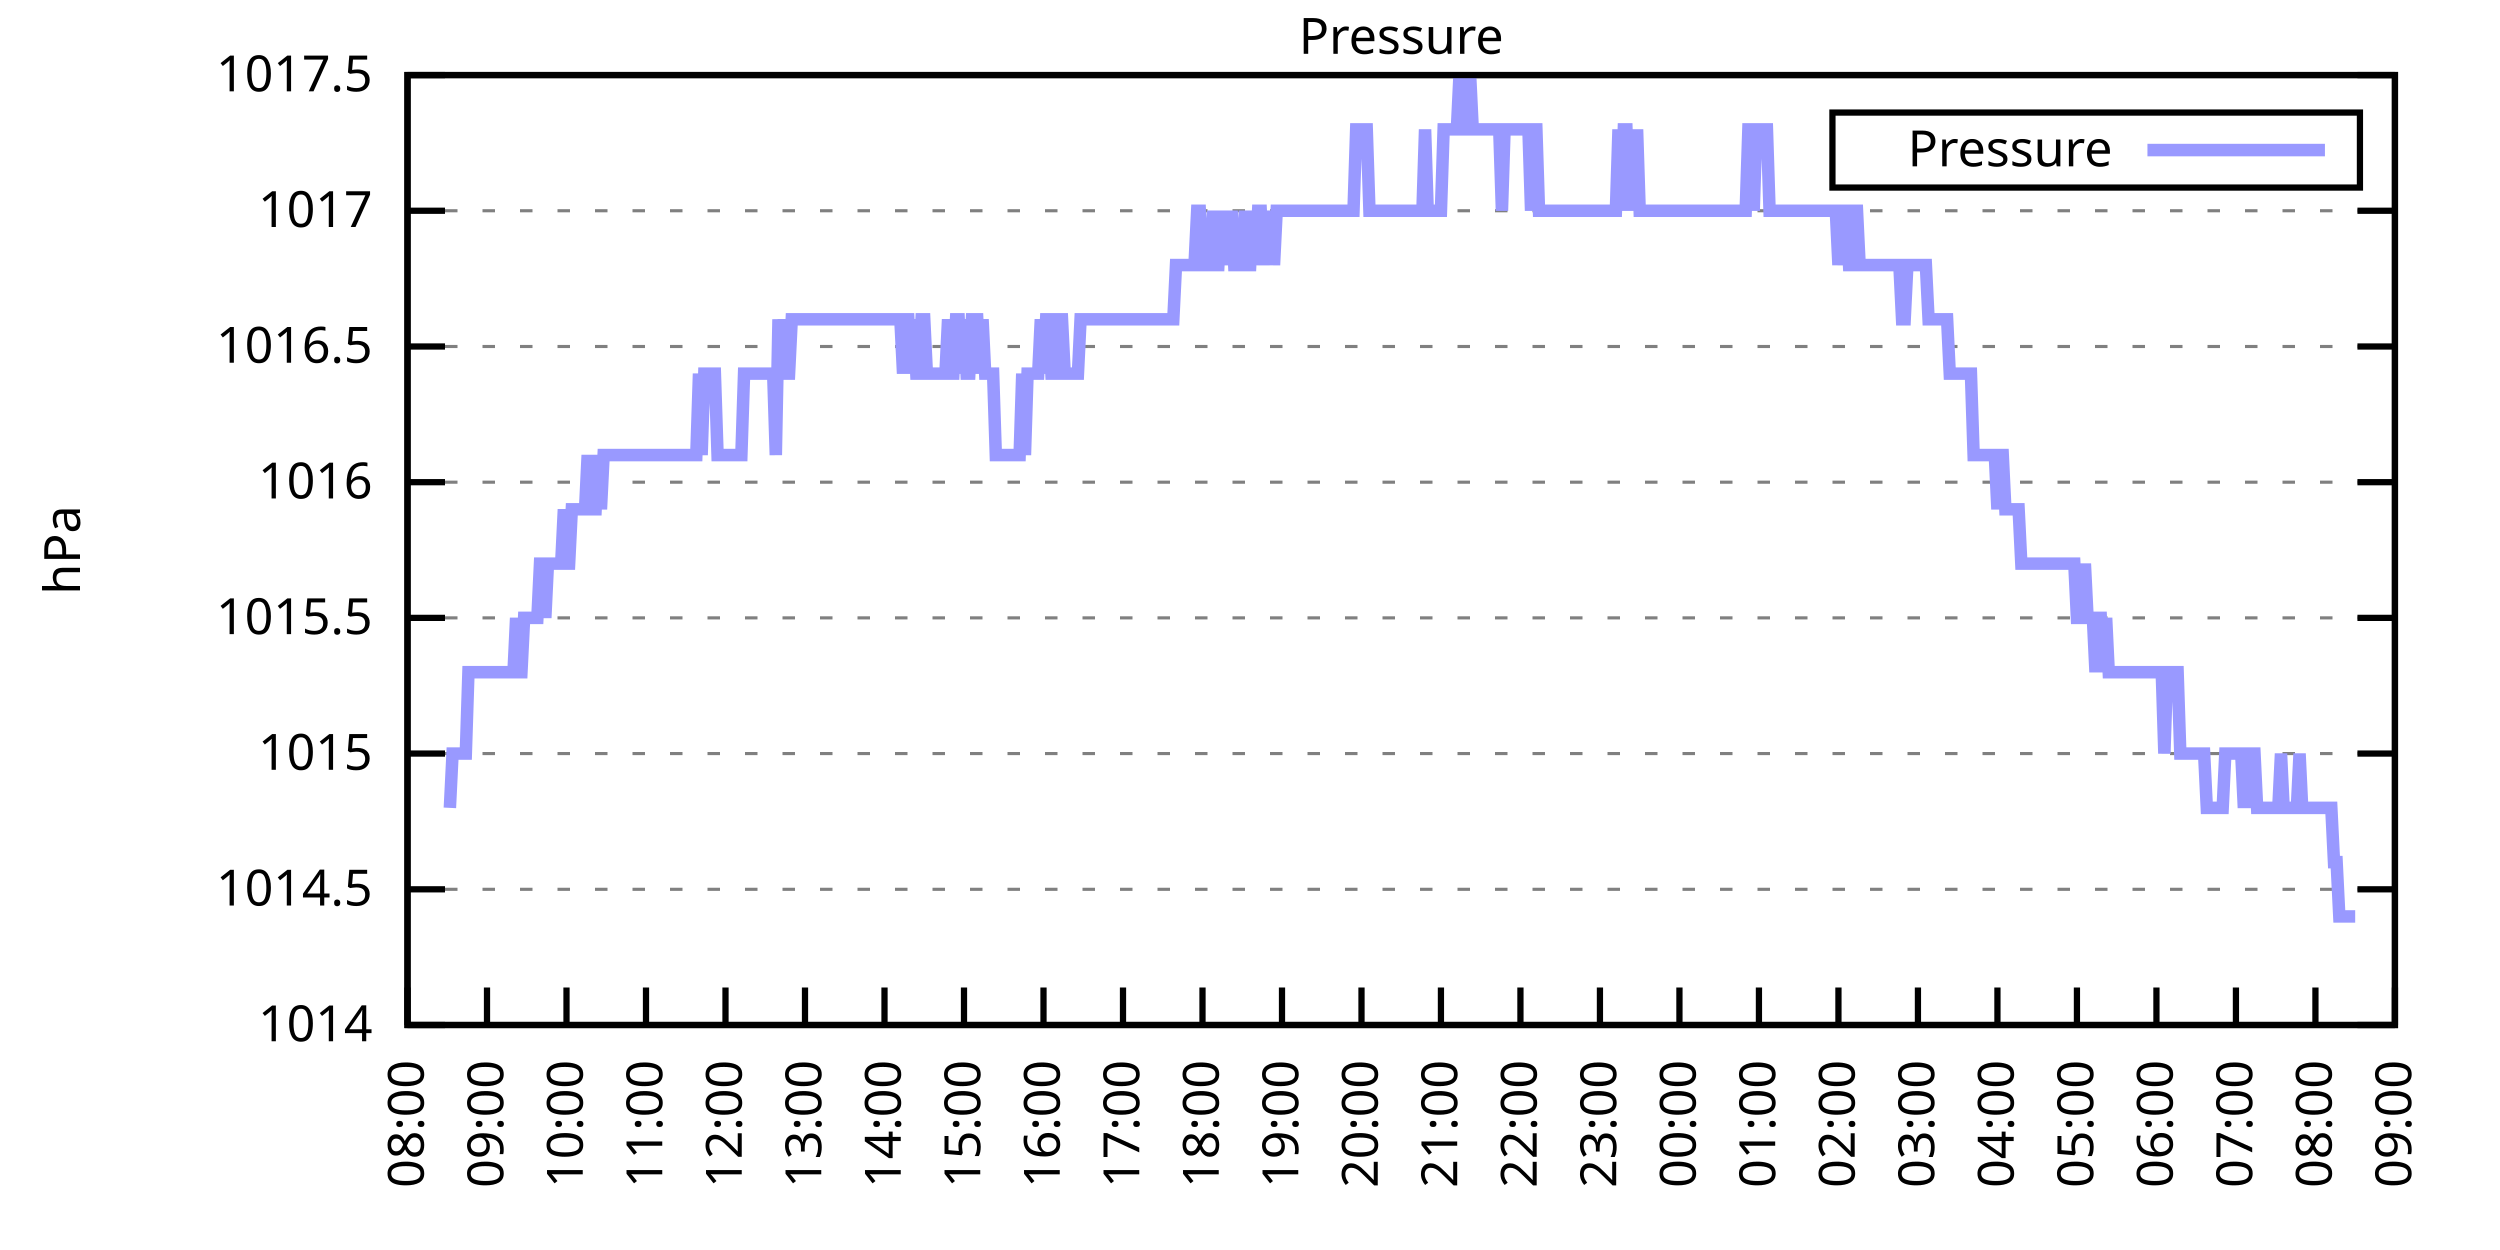
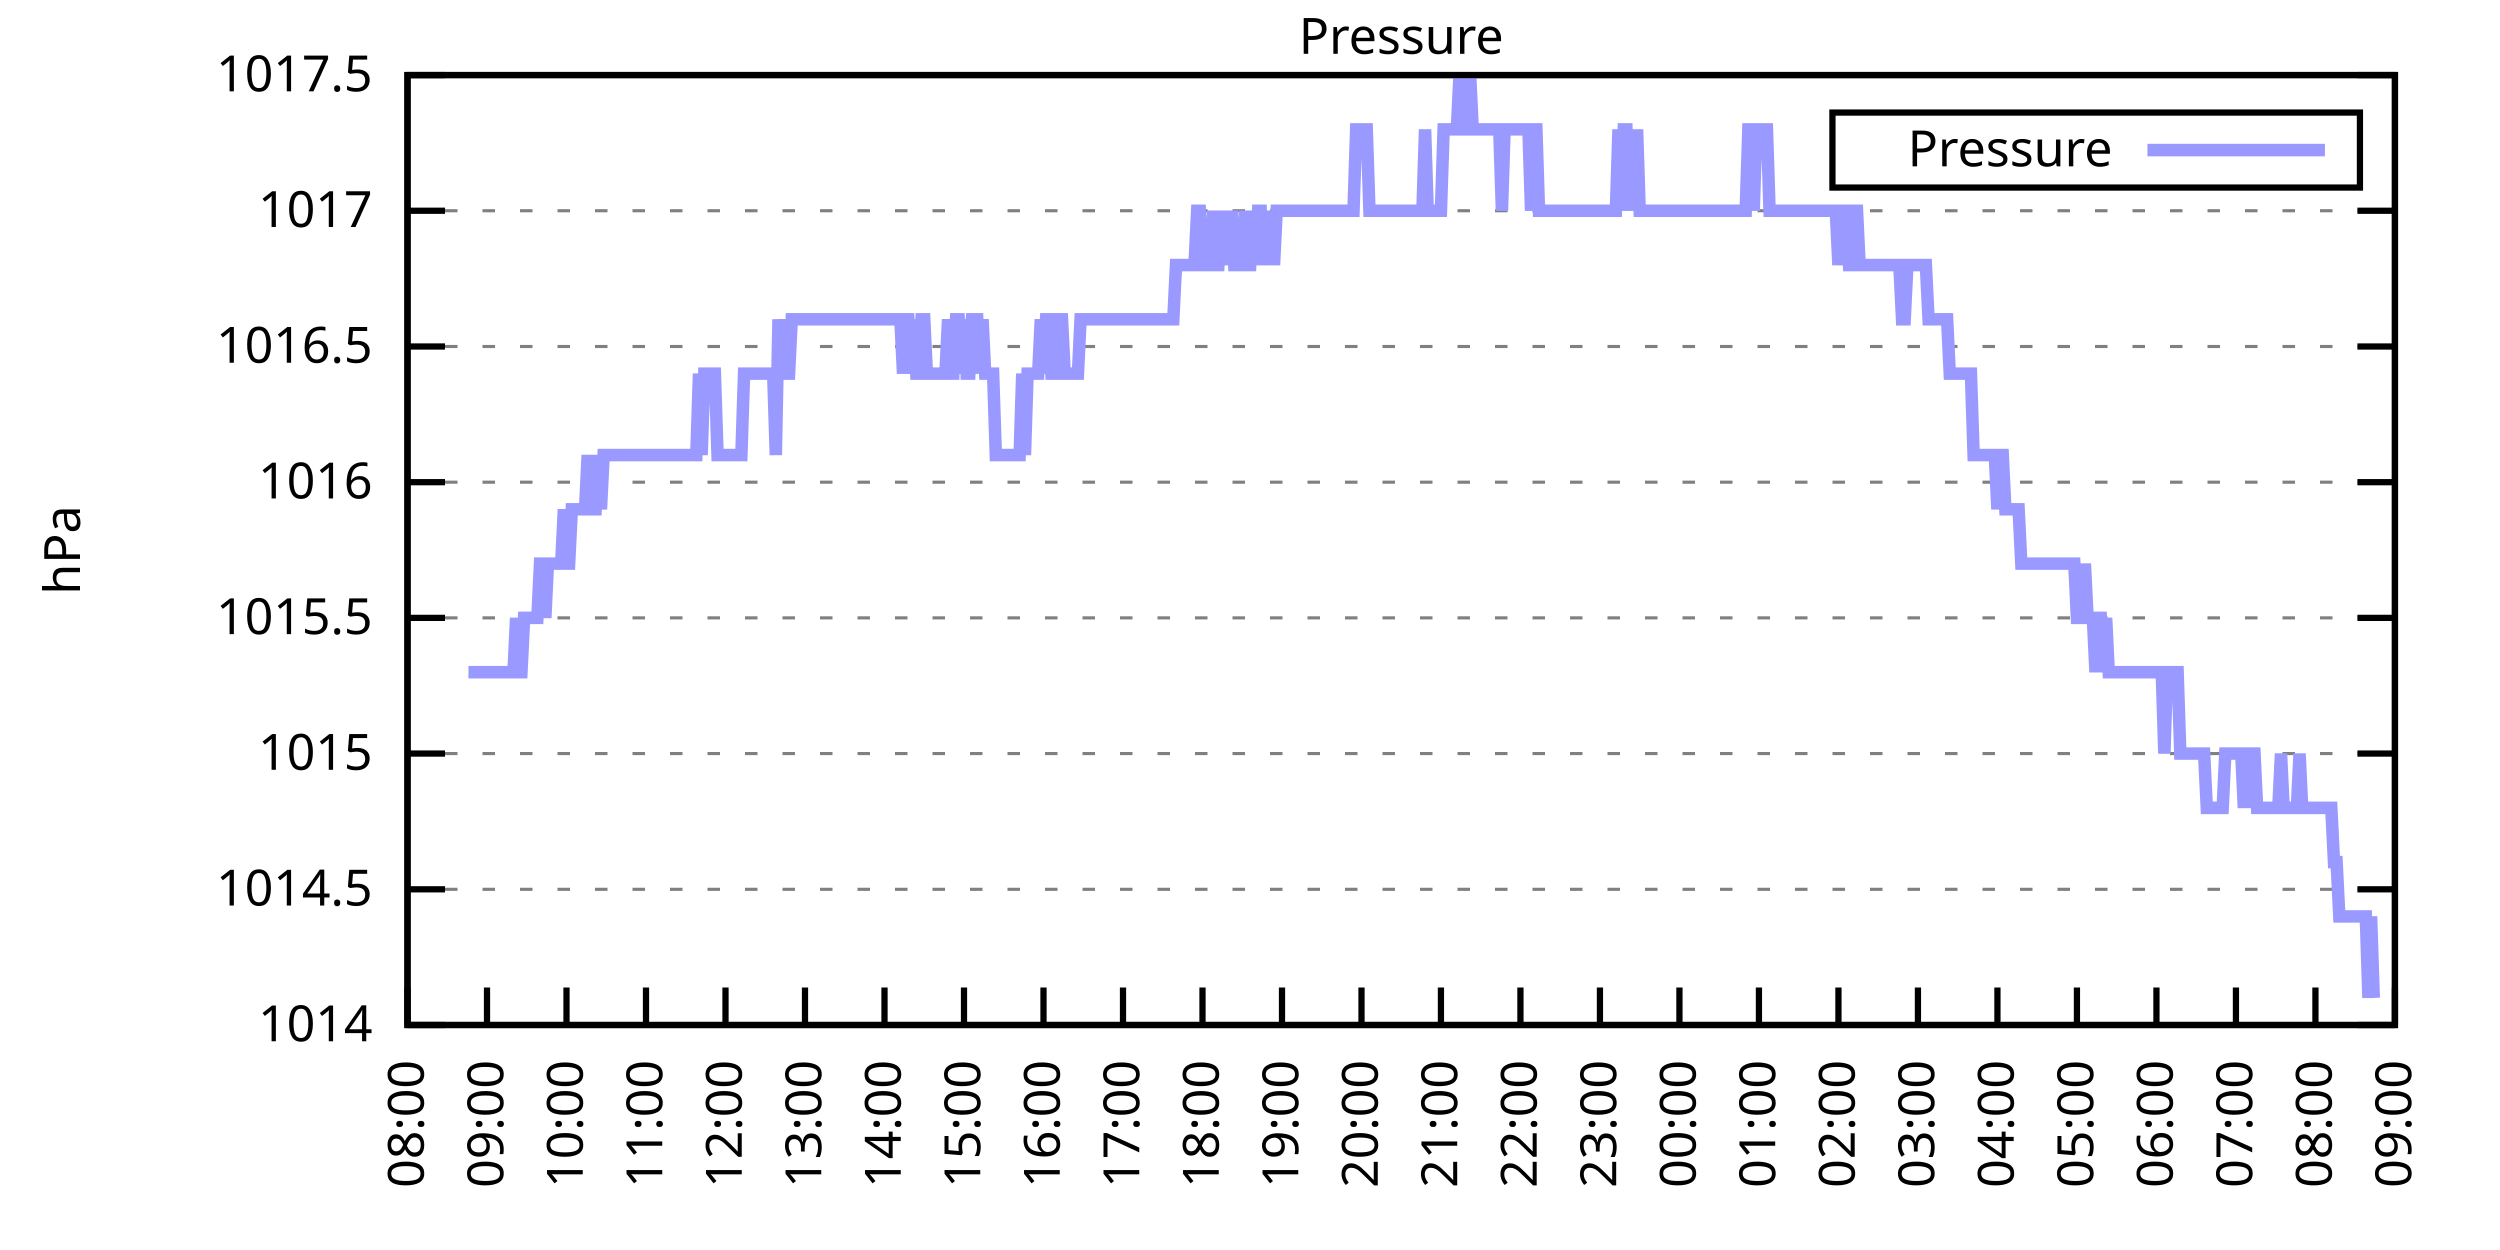
<svg xmlns="http://www.w3.org/2000/svg" xmlns:xlink="http://www.w3.org/1999/xlink" width="400" height="200" viewBox="0 0 400 200">
  <g id="gnuplot_canvas">
    <rect x="0" y="0" width="400" height="200" fill="none" />
    <defs>
      <circle id="gpDot" r="0.5" stroke-width="0.5" stroke="currentColor" />
      <path id="gpPt0" stroke-width="0.333" stroke="currentColor" d="M-1,0 h2 M0,-1 v2" />
      <path id="gpPt1" stroke-width="0.333" stroke="currentColor" d="M-1,-1 L1,1 M1,-1 L-1,1" />
      <path id="gpPt2" stroke-width="0.333" stroke="currentColor" d="M-1,0 L1,0 M0,-1 L0,1 M-1,-1 L1,1 M-1,1 L1,-1" />
      <rect id="gpPt3" stroke-width="0.333" stroke="currentColor" x="-1" y="-1" width="2" height="2" />
      <rect id="gpPt4" stroke-width="0.333" stroke="currentColor" fill="currentColor" x="-1" y="-1" width="2" height="2" />
      <circle id="gpPt5" stroke-width="0.333" stroke="currentColor" cx="0" cy="0" r="1" />
      <use xlink:href="#gpPt5" id="gpPt6" fill="currentColor" stroke="none" />
      <path id="gpPt7" stroke-width="0.333" stroke="currentColor" d="M0,-1.33 L-1.33,0.67 L1.33,0.67 z" />
      <use xlink:href="#gpPt7" id="gpPt8" fill="currentColor" stroke="none" />
      <use xlink:href="#gpPt7" id="gpPt9" stroke="currentColor" transform="rotate(180)" />
      <use xlink:href="#gpPt9" id="gpPt10" fill="currentColor" stroke="none" />
      <use xlink:href="#gpPt3" id="gpPt11" stroke="currentColor" transform="rotate(45)" />
      <use xlink:href="#gpPt11" id="gpPt12" fill="currentColor" stroke="none" />
      <path id="gpPt13" stroke-width="0.333" stroke="currentColor" d="M0,1.330 L1.265,0.411 L0.782,-1.067 L-0.782,-1.076 L-1.265,0.411 z" />
      <use xlink:href="#gpPt13" id="gpPt14" fill="currentColor" stroke="none" />
      <filter id="textbox" filterUnits="objectBoundingBox" x="0" y="0" height="1" width="1">
        <feFlood flood-color="white" flood-opacity="1" result="bgnd" />
        <feComposite in="SourceGraphic" in2="bgnd" operator="atop" />
      </filter>
      <filter id="greybox" filterUnits="objectBoundingBox" x="0" y="0" height="1" width="1">
        <feFlood flood-color="lightgrey" flood-opacity="1" result="grey" />
        <feComposite in="SourceGraphic" in2="grey" operator="atop" />
      </filter>
    </defs>
    <g fill="none" color="white" stroke="currentColor" stroke-width="1.00" stroke-linecap="butt" stroke-linejoin="miter">
</g>
    <g fill="none" color="black" stroke="currentColor" stroke-width="1.00" stroke-linecap="butt" stroke-linejoin="miter">
      <g stroke="none" shape-rendering="crispEdges">
        <polygon fill="rgb(255, 255, 255)" points="65.20,164.00 383.18,164.00 383.18,12.02 65.20,12.02 " />
      </g>
    </g>
    <g fill="none" color="black" stroke="currentColor" stroke-width="1.00" stroke-linecap="butt" stroke-linejoin="miter">
</g>
    <g fill="none" color="black" stroke="black" stroke-width="0.50" stroke-linecap="butt" stroke-linejoin="miter">
</g>
    <g fill="none" color="gray" stroke="currentColor" stroke-width="0.50" stroke-linecap="butt" stroke-linejoin="miter">
      <path stroke="gray" stroke-dasharray="2,4" class="gridline" d="M65.20,164.00 L383.19,164.00  " />
    </g>
    <g fill="none" color="gray" stroke="gray" stroke-width="1.00" stroke-linecap="butt" stroke-linejoin="miter">
</g>
    <g fill="none" color="black" stroke="currentColor" stroke-width="1.00" stroke-linecap="butt" stroke-linejoin="miter">
      <path stroke="black" d="M65.20,164.00 L71.20,164.00 M383.19,164.00 L377.19,164.00  " />
      <g transform="translate(59.60,166.60)" stroke="none" fill="black" font-family="Sans" font-size="8.00" text-anchor="end">
        <text>
          <tspan font-family="Sans"> 1014</tspan>
        </text>
      </g>
    </g>
    <g fill="none" color="black" stroke="currentColor" stroke-width="1.00" stroke-linecap="butt" stroke-linejoin="miter">
</g>
    <g fill="none" color="black" stroke="black" stroke-width="0.50" stroke-linecap="butt" stroke-linejoin="miter">
</g>
    <g fill="none" color="gray" stroke="currentColor" stroke-width="0.50" stroke-linecap="butt" stroke-linejoin="miter">
      <path stroke="gray" stroke-dasharray="2,4" class="gridline" d="M65.20,142.29 L383.19,142.29  " />
    </g>
    <g fill="none" color="gray" stroke="gray" stroke-width="1.00" stroke-linecap="butt" stroke-linejoin="miter">
</g>
    <g fill="none" color="black" stroke="currentColor" stroke-width="1.00" stroke-linecap="butt" stroke-linejoin="miter">
      <path stroke="black" d="M65.20,142.29 L71.20,142.29 M383.19,142.29 L377.19,142.29  " />
      <g transform="translate(59.60,144.89)" stroke="none" fill="black" font-family="Sans" font-size="8.00" text-anchor="end">
        <text>
          <tspan font-family="Sans"> 1014.5</tspan>
        </text>
      </g>
    </g>
    <g fill="none" color="black" stroke="currentColor" stroke-width="1.00" stroke-linecap="butt" stroke-linejoin="miter">
</g>
    <g fill="none" color="black" stroke="black" stroke-width="0.50" stroke-linecap="butt" stroke-linejoin="miter">
</g>
    <g fill="none" color="gray" stroke="currentColor" stroke-width="0.50" stroke-linecap="butt" stroke-linejoin="miter">
      <path stroke="gray" stroke-dasharray="2,4" class="gridline" d="M65.20,120.57 L383.19,120.57  " />
    </g>
    <g fill="none" color="gray" stroke="gray" stroke-width="1.00" stroke-linecap="butt" stroke-linejoin="miter">
</g>
    <g fill="none" color="black" stroke="currentColor" stroke-width="1.00" stroke-linecap="butt" stroke-linejoin="miter">
      <path stroke="black" d="M65.20,120.57 L71.20,120.57 M383.19,120.57 L377.19,120.57  " />
      <g transform="translate(59.60,123.17)" stroke="none" fill="black" font-family="Sans" font-size="8.00" text-anchor="end">
        <text>
          <tspan font-family="Sans"> 1015</tspan>
        </text>
      </g>
    </g>
    <g fill="none" color="black" stroke="currentColor" stroke-width="1.00" stroke-linecap="butt" stroke-linejoin="miter">
</g>
    <g fill="none" color="black" stroke="black" stroke-width="0.50" stroke-linecap="butt" stroke-linejoin="miter">
</g>
    <g fill="none" color="gray" stroke="currentColor" stroke-width="0.50" stroke-linecap="butt" stroke-linejoin="miter">
      <path stroke="gray" stroke-dasharray="2,4" class="gridline" d="M65.20,98.86 L383.19,98.86  " />
    </g>
    <g fill="none" color="gray" stroke="gray" stroke-width="1.00" stroke-linecap="butt" stroke-linejoin="miter">
</g>
    <g fill="none" color="black" stroke="currentColor" stroke-width="1.00" stroke-linecap="butt" stroke-linejoin="miter">
      <path stroke="black" d="M65.20,98.86 L71.20,98.86 M383.19,98.86 L377.19,98.86  " />
      <g transform="translate(59.60,101.46)" stroke="none" fill="black" font-family="Sans" font-size="8.00" text-anchor="end">
        <text>
          <tspan font-family="Sans"> 1015.5</tspan>
        </text>
      </g>
    </g>
    <g fill="none" color="black" stroke="currentColor" stroke-width="1.00" stroke-linecap="butt" stroke-linejoin="miter">
</g>
    <g fill="none" color="black" stroke="black" stroke-width="0.50" stroke-linecap="butt" stroke-linejoin="miter">
</g>
    <g fill="none" color="gray" stroke="currentColor" stroke-width="0.50" stroke-linecap="butt" stroke-linejoin="miter">
      <path stroke="gray" stroke-dasharray="2,4" class="gridline" d="M65.20,77.15 L383.19,77.15  " />
    </g>
    <g fill="none" color="gray" stroke="gray" stroke-width="1.00" stroke-linecap="butt" stroke-linejoin="miter">
</g>
    <g fill="none" color="black" stroke="currentColor" stroke-width="1.00" stroke-linecap="butt" stroke-linejoin="miter">
      <path stroke="black" d="M65.20,77.15 L71.20,77.15 M383.19,77.15 L377.19,77.15  " />
      <g transform="translate(59.60,79.75)" stroke="none" fill="black" font-family="Sans" font-size="8.00" text-anchor="end">
        <text>
          <tspan font-family="Sans"> 1016</tspan>
        </text>
      </g>
    </g>
    <g fill="none" color="black" stroke="currentColor" stroke-width="1.00" stroke-linecap="butt" stroke-linejoin="miter">
</g>
    <g fill="none" color="black" stroke="black" stroke-width="0.50" stroke-linecap="butt" stroke-linejoin="miter">
</g>
    <g fill="none" color="gray" stroke="currentColor" stroke-width="0.50" stroke-linecap="butt" stroke-linejoin="miter">
      <path stroke="gray" stroke-dasharray="2,4" class="gridline" d="M65.20,55.44 L383.19,55.44  " />
    </g>
    <g fill="none" color="gray" stroke="gray" stroke-width="1.00" stroke-linecap="butt" stroke-linejoin="miter">
</g>
    <g fill="none" color="black" stroke="currentColor" stroke-width="1.00" stroke-linecap="butt" stroke-linejoin="miter">
      <path stroke="black" d="M65.20,55.44 L71.20,55.44 M383.19,55.44 L377.19,55.44  " />
      <g transform="translate(59.60,58.04)" stroke="none" fill="black" font-family="Sans" font-size="8.00" text-anchor="end">
        <text>
          <tspan font-family="Sans"> 1016.5</tspan>
        </text>
      </g>
    </g>
    <g fill="none" color="black" stroke="currentColor" stroke-width="1.00" stroke-linecap="butt" stroke-linejoin="miter">
</g>
    <g fill="none" color="black" stroke="black" stroke-width="0.50" stroke-linecap="butt" stroke-linejoin="miter">
</g>
    <g fill="none" color="gray" stroke="currentColor" stroke-width="0.50" stroke-linecap="butt" stroke-linejoin="miter">
      <path stroke="gray" stroke-dasharray="2,4" class="gridline" d="M65.20,33.72 L383.19,33.72  " />
    </g>
    <g fill="none" color="gray" stroke="gray" stroke-width="1.00" stroke-linecap="butt" stroke-linejoin="miter">
</g>
    <g fill="none" color="black" stroke="currentColor" stroke-width="1.00" stroke-linecap="butt" stroke-linejoin="miter">
      <path stroke="black" d="M65.20,33.72 L71.20,33.72 M383.19,33.72 L377.19,33.72  " />
      <g transform="translate(59.60,36.32)" stroke="none" fill="black" font-family="Sans" font-size="8.00" text-anchor="end">
        <text>
          <tspan font-family="Sans"> 1017</tspan>
        </text>
      </g>
    </g>
    <g fill="none" color="black" stroke="currentColor" stroke-width="1.00" stroke-linecap="butt" stroke-linejoin="miter">
</g>
    <g fill="none" color="black" stroke="black" stroke-width="0.50" stroke-linecap="butt" stroke-linejoin="miter">
</g>
    <g fill="none" color="gray" stroke="currentColor" stroke-width="0.50" stroke-linecap="butt" stroke-linejoin="miter">
      <path stroke="gray" stroke-dasharray="2,4" class="gridline" d="M65.20,12.01 L383.19,12.01  " />
    </g>
    <g fill="none" color="gray" stroke="gray" stroke-width="1.00" stroke-linecap="butt" stroke-linejoin="miter">
</g>
    <g fill="none" color="black" stroke="currentColor" stroke-width="1.00" stroke-linecap="butt" stroke-linejoin="miter">
      <path stroke="black" d="M65.20,12.01 L71.20,12.01 M383.19,12.01 L377.19,12.01  " />
      <g transform="translate(59.60,14.61)" stroke="none" fill="black" font-family="Sans" font-size="8.00" text-anchor="end">
        <text>
          <tspan font-family="Sans"> 1017.5</tspan>
        </text>
      </g>
    </g>
    <g fill="none" color="black" stroke="currentColor" stroke-width="1.00" stroke-linecap="butt" stroke-linejoin="miter">
      <path stroke="black" d="M65.20,164.00 L65.20,158.00  " />
      <g transform="translate(67.80,169.60) rotate(270.00)" stroke="none" fill="black" font-family="Sans" font-size="8.00" text-anchor="end">
        <text>
          <tspan font-family="Sans">08:00</tspan>
        </text>
      </g>
    </g>
    <g fill="none" color="black" stroke="currentColor" stroke-width="1.00" stroke-linecap="butt" stroke-linejoin="miter">
      <path stroke="black" d="M77.92,164.00 L77.92,158.00  " />
      <g transform="translate(80.52,169.60) rotate(270.00)" stroke="none" fill="black" font-family="Sans" font-size="8.00" text-anchor="end">
        <text>
          <tspan font-family="Sans">09:00</tspan>
        </text>
      </g>
    </g>
    <g fill="none" color="black" stroke="currentColor" stroke-width="1.00" stroke-linecap="butt" stroke-linejoin="miter">
      <path stroke="black" d="M90.64,164.00 L90.64,158.00  " />
      <g transform="translate(93.24,169.60) rotate(270.00)" stroke="none" fill="black" font-family="Sans" font-size="8.00" text-anchor="end">
        <text>
          <tspan font-family="Sans">10:00</tspan>
        </text>
      </g>
    </g>
    <g fill="none" color="black" stroke="currentColor" stroke-width="1.00" stroke-linecap="butt" stroke-linejoin="miter">
      <path stroke="black" d="M103.36,164.00 L103.36,158.00  " />
      <g transform="translate(105.96,169.60) rotate(270.00)" stroke="none" fill="black" font-family="Sans" font-size="8.00" text-anchor="end">
        <text>
          <tspan font-family="Sans">11:00</tspan>
        </text>
      </g>
    </g>
    <g fill="none" color="black" stroke="currentColor" stroke-width="1.00" stroke-linecap="butt" stroke-linejoin="miter">
      <path stroke="black" d="M116.08,164.00 L116.08,158.00  " />
      <g transform="translate(118.68,169.60) rotate(270.00)" stroke="none" fill="black" font-family="Sans" font-size="8.00" text-anchor="end">
        <text>
          <tspan font-family="Sans">12:00</tspan>
        </text>
      </g>
    </g>
    <g fill="none" color="black" stroke="currentColor" stroke-width="1.00" stroke-linecap="butt" stroke-linejoin="miter">
      <path stroke="black" d="M128.80,164.00 L128.80,158.00  " />
      <g transform="translate(131.40,169.60) rotate(270.00)" stroke="none" fill="black" font-family="Sans" font-size="8.00" text-anchor="end">
        <text>
          <tspan font-family="Sans">13:00</tspan>
        </text>
      </g>
    </g>
    <g fill="none" color="black" stroke="currentColor" stroke-width="1.00" stroke-linecap="butt" stroke-linejoin="miter">
      <path stroke="black" d="M141.52,164.00 L141.52,158.00  " />
      <g transform="translate(144.12,169.60) rotate(270.00)" stroke="none" fill="black" font-family="Sans" font-size="8.00" text-anchor="end">
        <text>
          <tspan font-family="Sans">14:00</tspan>
        </text>
      </g>
    </g>
    <g fill="none" color="black" stroke="currentColor" stroke-width="1.00" stroke-linecap="butt" stroke-linejoin="miter">
      <path stroke="black" d="M154.24,164.00 L154.24,158.00  " />
      <g transform="translate(156.84,169.60) rotate(270.00)" stroke="none" fill="black" font-family="Sans" font-size="8.00" text-anchor="end">
        <text>
          <tspan font-family="Sans">15:00</tspan>
        </text>
      </g>
    </g>
    <g fill="none" color="black" stroke="currentColor" stroke-width="1.00" stroke-linecap="butt" stroke-linejoin="miter">
      <path stroke="black" d="M166.96,164.00 L166.96,158.00  " />
      <g transform="translate(169.56,169.60) rotate(270.00)" stroke="none" fill="black" font-family="Sans" font-size="8.00" text-anchor="end">
        <text>
          <tspan font-family="Sans">16:00</tspan>
        </text>
      </g>
    </g>
    <g fill="none" color="black" stroke="currentColor" stroke-width="1.00" stroke-linecap="butt" stroke-linejoin="miter">
      <path stroke="black" d="M179.68,164.00 L179.68,158.00  " />
      <g transform="translate(182.28,169.60) rotate(270.00)" stroke="none" fill="black" font-family="Sans" font-size="8.00" text-anchor="end">
        <text>
          <tspan font-family="Sans">17:00</tspan>
        </text>
      </g>
    </g>
    <g fill="none" color="black" stroke="currentColor" stroke-width="1.00" stroke-linecap="butt" stroke-linejoin="miter">
      <path stroke="black" d="M192.40,164.00 L192.40,158.00  " />
      <g transform="translate(195.00,169.60) rotate(270.00)" stroke="none" fill="black" font-family="Sans" font-size="8.00" text-anchor="end">
        <text>
          <tspan font-family="Sans">18:00</tspan>
        </text>
      </g>
    </g>
    <g fill="none" color="black" stroke="currentColor" stroke-width="1.00" stroke-linecap="butt" stroke-linejoin="miter">
      <path stroke="black" d="M205.12,164.00 L205.12,158.00  " />
      <g transform="translate(207.72,169.60) rotate(270.00)" stroke="none" fill="black" font-family="Sans" font-size="8.00" text-anchor="end">
        <text>
          <tspan font-family="Sans">19:00</tspan>
        </text>
      </g>
    </g>
    <g fill="none" color="black" stroke="currentColor" stroke-width="1.00" stroke-linecap="butt" stroke-linejoin="miter">
      <path stroke="black" d="M217.84,164.00 L217.84,158.00  " />
      <g transform="translate(220.44,169.60) rotate(270.00)" stroke="none" fill="black" font-family="Sans" font-size="8.00" text-anchor="end">
        <text>
          <tspan font-family="Sans">20:00</tspan>
        </text>
      </g>
    </g>
    <g fill="none" color="black" stroke="currentColor" stroke-width="1.00" stroke-linecap="butt" stroke-linejoin="miter">
      <path stroke="black" d="M230.55,164.00 L230.55,158.00  " />
      <g transform="translate(233.15,169.60) rotate(270.00)" stroke="none" fill="black" font-family="Sans" font-size="8.00" text-anchor="end">
        <text>
          <tspan font-family="Sans">21:00</tspan>
        </text>
      </g>
    </g>
    <g fill="none" color="black" stroke="currentColor" stroke-width="1.00" stroke-linecap="butt" stroke-linejoin="miter">
      <path stroke="black" d="M243.27,164.00 L243.27,158.00  " />
      <g transform="translate(245.87,169.60) rotate(270.00)" stroke="none" fill="black" font-family="Sans" font-size="8.00" text-anchor="end">
        <text>
          <tspan font-family="Sans">22:00</tspan>
        </text>
      </g>
    </g>
    <g fill="none" color="black" stroke="currentColor" stroke-width="1.00" stroke-linecap="butt" stroke-linejoin="miter">
      <path stroke="black" d="M255.99,164.00 L255.99,158.00  " />
      <g transform="translate(258.59,169.60) rotate(270.00)" stroke="none" fill="black" font-family="Sans" font-size="8.00" text-anchor="end">
        <text>
          <tspan font-family="Sans">23:00</tspan>
        </text>
      </g>
    </g>
    <g fill="none" color="black" stroke="currentColor" stroke-width="1.00" stroke-linecap="butt" stroke-linejoin="miter">
      <path stroke="black" d="M268.71,164.00 L268.71,158.00  " />
      <g transform="translate(271.31,169.60) rotate(270.00)" stroke="none" fill="black" font-family="Sans" font-size="8.00" text-anchor="end">
        <text>
          <tspan font-family="Sans">00:00</tspan>
        </text>
      </g>
    </g>
    <g fill="none" color="black" stroke="currentColor" stroke-width="1.00" stroke-linecap="butt" stroke-linejoin="miter">
      <path stroke="black" d="M281.43,164.00 L281.43,158.00  " />
      <g transform="translate(284.03,169.60) rotate(270.00)" stroke="none" fill="black" font-family="Sans" font-size="8.00" text-anchor="end">
        <text>
          <tspan font-family="Sans">01:00</tspan>
        </text>
      </g>
    </g>
    <g fill="none" color="black" stroke="currentColor" stroke-width="1.00" stroke-linecap="butt" stroke-linejoin="miter">
      <path stroke="black" d="M294.15,164.00 L294.15,158.00  " />
      <g transform="translate(296.75,169.60) rotate(270.00)" stroke="none" fill="black" font-family="Sans" font-size="8.00" text-anchor="end">
        <text>
          <tspan font-family="Sans">02:00</tspan>
        </text>
      </g>
    </g>
    <g fill="none" color="black" stroke="currentColor" stroke-width="1.00" stroke-linecap="butt" stroke-linejoin="miter">
      <path stroke="black" d="M306.87,164.00 L306.87,158.00  " />
      <g transform="translate(309.47,169.60) rotate(270.00)" stroke="none" fill="black" font-family="Sans" font-size="8.00" text-anchor="end">
        <text>
          <tspan font-family="Sans">03:00</tspan>
        </text>
      </g>
    </g>
    <g fill="none" color="black" stroke="currentColor" stroke-width="1.00" stroke-linecap="butt" stroke-linejoin="miter">
      <path stroke="black" d="M319.59,164.00 L319.59,158.00  " />
      <g transform="translate(322.19,169.60) rotate(270.00)" stroke="none" fill="black" font-family="Sans" font-size="8.00" text-anchor="end">
        <text>
          <tspan font-family="Sans">04:00</tspan>
        </text>
      </g>
    </g>
    <g fill="none" color="black" stroke="currentColor" stroke-width="1.00" stroke-linecap="butt" stroke-linejoin="miter">
      <path stroke="black" d="M332.31,164.00 L332.31,158.00  " />
      <g transform="translate(334.91,169.60) rotate(270.00)" stroke="none" fill="black" font-family="Sans" font-size="8.00" text-anchor="end">
        <text>
          <tspan font-family="Sans">05:00</tspan>
        </text>
      </g>
    </g>
    <g fill="none" color="black" stroke="currentColor" stroke-width="1.00" stroke-linecap="butt" stroke-linejoin="miter">
      <path stroke="black" d="M345.03,164.00 L345.03,158.00  " />
      <g transform="translate(347.63,169.60) rotate(270.00)" stroke="none" fill="black" font-family="Sans" font-size="8.00" text-anchor="end">
        <text>
          <tspan font-family="Sans">06:00</tspan>
        </text>
      </g>
    </g>
    <g fill="none" color="black" stroke="currentColor" stroke-width="1.00" stroke-linecap="butt" stroke-linejoin="miter">
      <path stroke="black" d="M357.75,164.00 L357.75,158.00  " />
      <g transform="translate(360.35,169.60) rotate(270.00)" stroke="none" fill="black" font-family="Sans" font-size="8.00" text-anchor="end">
        <text>
          <tspan font-family="Sans">07:00</tspan>
        </text>
      </g>
    </g>
    <g fill="none" color="black" stroke="currentColor" stroke-width="1.00" stroke-linecap="butt" stroke-linejoin="miter">
      <path stroke="black" d="M370.47,164.00 L370.47,158.00  " />
      <g transform="translate(373.07,169.60) rotate(270.00)" stroke="none" fill="black" font-family="Sans" font-size="8.00" text-anchor="end">
        <text>
          <tspan font-family="Sans">08:00</tspan>
        </text>
      </g>
    </g>
    <g fill="none" color="black" stroke="currentColor" stroke-width="1.00" stroke-linecap="butt" stroke-linejoin="miter">
      <path stroke="black" d="M383.19,164.00 L383.19,158.00  " />
      <g transform="translate(385.79,169.60) rotate(270.00)" stroke="none" fill="black" font-family="Sans" font-size="8.00" text-anchor="end">
        <text>
          <tspan font-family="Sans">09:00</tspan>
        </text>
      </g>
    </g>
    <g fill="none" color="black" stroke="currentColor" stroke-width="1.00" stroke-linecap="butt" stroke-linejoin="miter">
</g>
    <g fill="none" color="black" stroke="currentColor" stroke-width="1.00" stroke-linecap="butt" stroke-linejoin="miter">
      <path stroke="black" d="M65.20,12.01 L65.20,164.00 L383.19,164.00 L383.19,12.01 L65.20,12.01 Z  " />
    </g>
    <g fill="none" color="black" stroke="currentColor" stroke-width="1.00" stroke-linecap="butt" stroke-linejoin="miter">
</g>
    <g fill="none" color="black" stroke="currentColor" stroke-width="1.00" stroke-linecap="butt" stroke-linejoin="miter">
      <path stroke="black" d="M293.19,30.01 L293.19,18.01 L377.59,18.01 L377.59,30.01 L293.19,30.01 Z  " />
    </g>
    <g id="Pressure_plot_1">
      <g fill="none" color="white" stroke="black" stroke-width="2.00" stroke-linecap="butt" stroke-linejoin="miter">
</g>
      <g fill="none" color="black" stroke="currentColor" stroke-width="2.00" stroke-linecap="butt" stroke-linejoin="miter">
        <g transform="translate(337.99,26.61)" stroke="none" fill="black" font-family="Sans" font-size="8.00" text-anchor="end">
          <text>
            <tspan font-family="Sans">Pressure</tspan>
          </text>
        </g>
      </g>
      <g fill="none" color="black" stroke="currentColor" stroke-width="2.00" stroke-linecap="butt" stroke-linejoin="miter">
-         <path stroke="rgb(153, 153, 255)" d="M343.59,24.01 L371.99,24.01 M71.98,129.26 L72.41,120.57 L72.83,120.57 L73.26,120.57 L73.68,120.57 L74.10,120.57   L74.53,120.57 L74.95,107.55 L75.38,107.55 L75.80,107.55 L76.22,107.55 L76.65,107.55 L77.07,107.55 L77.50,107.55   L77.92,107.55 L78.34,107.55 L78.77,107.55 L79.19,107.55 L79.62,107.55 L80.04,107.55 L80.46,107.55 L80.89,107.55   L81.31,107.55 L81.74,107.55 L82.16,107.55 L82.58,98.86 L83.01,107.55 L83.43,107.55 L83.86,98.86 L84.28,98.86   L84.70,98.86 L85.13,98.86 L85.55,98.86 L85.98,98.86 L86.40,90.18 L86.82,90.18 L87.25,98.86 L87.67,90.18   L88.10,90.18 L88.52,90.18 L88.94,90.18 L89.37,90.18 L89.79,90.18 L90.22,81.49 L90.64,90.18 L91.06,90.18   L91.49,81.49 L91.91,81.49 L92.34,81.49 L92.76,81.49 L93.18,81.49 L93.61,81.49 L94.03,72.81 L94.46,81.49   L94.88,81.49 L95.30,81.49 L95.73,72.81 L96.15,81.49 L96.58,72.81 L97.00,72.81 L97.42,72.81 L97.85,72.81   L98.27,72.81 L98.69,72.81 L99.12,72.81 L99.54,72.81 L99.97,72.81 L100.39,72.81 L100.81,72.81 L101.24,72.81   L101.66,72.81 L102.09,72.81 L102.51,72.81 L102.93,72.81 L103.36,72.81 L103.78,72.81 L104.21,72.81 L104.63,72.81   L105.05,72.81 L105.48,72.81 L105.90,72.81 L106.33,72.81 L106.75,72.81 L107.17,72.81 L107.60,72.81 L108.02,72.81   L108.45,72.81 L108.87,72.81 L109.29,72.81 L109.72,72.81 L110.14,72.81 L110.57,72.81 L110.99,72.81 L111.41,72.81   L111.84,59.78 L112.26,72.81 L112.69,59.78 L113.11,59.78 L113.53,59.78 L113.96,59.78 L114.38,59.78 L114.81,72.81   L115.23,72.81 L115.65,72.81 L116.08,72.81 L116.50,72.81 L116.93,72.81 L117.35,72.81 L117.77,72.81 L118.20,72.81   L118.62,72.81 L119.05,59.78 L119.47,59.78 L119.89,59.78 L120.32,59.78 L120.74,59.78 L121.17,59.78 L121.59,59.78   L122.01,59.78 L122.44,59.78 L122.86,59.78 L123.29,59.78 L123.71,59.78 L124.13,72.81 L124.56,51.09 L124.98,59.78   L125.41,51.09 L125.83,59.78 L126.25,59.78 L126.68,51.09 L127.10,51.09 L127.53,51.09 L127.95,51.09 L128.37,51.09   L128.80,51.09 L129.22,51.09 L129.65,51.09 L130.07,51.09 L130.49,51.09 L130.92,51.09 L131.34,51.09 L131.77,51.09   L132.19,51.09 L132.61,51.09 L133.04,51.09 L133.46,51.09 L133.89,51.09 L134.31,51.09 L134.73,51.09 L135.16,51.09   L135.58,51.09 L136.01,51.09 L136.43,51.09 L136.85,51.09 L137.28,51.09 L137.70,51.09 L138.13,51.09 L138.55,51.09   L138.97,51.09 L139.40,51.09 L139.82,51.09 L140.25,51.09 L140.67,51.09 L141.09,51.09 L141.52,51.09 L141.94,51.09   L142.37,51.09 L142.79,51.09 L143.21,51.09 L143.64,51.09 L144.06,51.09 L144.49,59.78 L144.91,51.09 L145.33,51.09   L145.76,59.78 L146.18,51.09 L146.61,59.78 L147.03,59.78 L147.45,51.09 L147.88,51.09 L148.30,59.78 L148.73,59.78   L149.15,59.78 L149.57,59.78 L150.00,59.78 L150.42,59.78 L150.85,59.78 L151.27,59.78 L151.69,51.09 L152.12,59.78   L152.54,59.78 L152.97,51.09 L153.39,51.09 L153.81,59.78 L154.24,51.09 L154.66,59.78 L155.09,59.78 L155.51,51.09   L155.93,51.09 L156.36,51.09 L156.78,59.78 L157.21,51.09 L157.63,59.78 L158.05,59.78 L158.48,59.78 L158.90,59.78   L159.33,72.81 L159.75,72.81 L160.17,72.81 L160.60,72.81 L161.02,72.81 L161.44,72.81 L161.87,72.81 L162.29,72.81   L162.72,72.81 L163.14,72.81 L163.56,59.78 L163.99,72.81 L164.41,59.78 L164.84,59.78 L165.26,59.78 L165.68,59.78   L166.11,59.78 L166.53,51.09 L166.96,59.78 L167.38,51.09 L167.80,51.09 L168.23,59.78 L168.65,59.78 L169.08,51.09   L169.50,51.09 L169.92,51.09 L170.35,59.78 L170.77,59.78 L171.20,59.78 L171.62,59.78 L172.04,59.78 L172.47,59.78   L172.89,51.09 L173.32,51.09 L173.74,51.09 L174.16,51.09 L174.59,51.09 L175.01,51.09 L175.44,51.09 L175.86,51.09   L176.28,51.09 L176.71,51.09 L177.13,51.09 L177.56,51.09 L177.98,51.09 L178.40,51.09 L178.83,51.09 L179.25,51.09   L179.68,51.09 L180.10,51.09 L180.52,51.09 L180.95,51.09 L181.37,51.09 L181.80,51.09 L182.22,51.09 L182.64,51.09   L183.07,51.09 L183.49,51.09 L183.92,51.09 L184.34,51.09 L184.76,51.09 L185.19,51.09 L185.61,51.09 L186.04,51.09   L186.46,51.09 L186.88,51.09 L187.31,51.09 L187.73,51.09 L188.16,42.41 L188.58,42.41 L189.00,42.41 L189.43,42.41   L189.85,42.41 L190.28,42.41 L190.70,42.41 L191.12,42.41 L191.55,33.72 L191.97,33.72 L192.40,42.41 L192.82,42.41   L193.24,42.41 L193.67,42.41 L194.09,33.72 L194.52,42.41 L194.94,42.41 L195.36,33.72 L195.79,42.41 L196.21,33.72   L196.64,42.41 L197.06,33.72 L197.48,42.41 L197.91,42.41 L198.33,42.41 L198.76,42.41 L199.18,33.72 L199.60,42.41   L200.03,42.41 L200.45,33.72 L200.88,42.41 L201.30,33.72 L201.72,33.72 L202.15,42.41 L202.57,33.72 L203.00,42.41   L203.42,33.72 L203.84,42.41 L204.27,33.72 L204.69,33.72 L205.12,33.72 L205.54,33.72 L205.96,33.72 L206.39,33.72   L206.81,33.72 L207.24,33.72 L207.66,33.72 L208.08,33.72 L208.51,33.72 L208.93,33.72 L209.36,33.72 L209.78,33.72   L210.20,33.72 L210.63,33.72 L211.05,33.72 L211.48,33.72 L211.90,33.72 L212.32,33.72 L212.75,33.72 L213.17,33.72   L213.60,33.72 L214.02,33.72 L214.44,33.72 L214.87,33.72 L215.29,33.72 L215.72,33.72 L216.14,33.72 L216.56,33.72   L216.99,20.70 L217.41,20.70 L217.84,20.70 L218.26,20.70 L218.68,20.70 L219.11,33.72 L219.53,33.72 L219.96,33.72   L220.38,33.72 L220.80,33.72 L221.23,33.72 L221.65,33.72 L222.08,33.72 L222.50,33.72 L222.92,33.72 L223.35,33.72   L223.77,33.72 L224.20,33.72 L224.62,33.72 L225.04,33.72 L225.47,33.72 L225.89,33.72 L226.31,33.72 L226.74,33.72   L227.16,33.72 L227.59,33.72 L228.01,20.70 L228.43,33.72 L228.86,33.72 L229.28,33.72 L229.71,33.72 L230.13,33.72   L230.55,33.72 L230.98,20.70 L231.40,20.70 L231.83,20.70 L232.25,20.70 L232.67,20.70 L233.10,20.70 L233.52,12.01   L233.95,20.70 L234.37,20.70 L234.79,20.70 L235.22,12.01 L235.64,20.70 L236.07,20.70 L236.49,20.70 L236.91,20.70   L237.34,20.70 L237.76,20.70 L238.19,20.70 L238.61,20.70 L239.03,20.70 L239.46,20.70 L239.88,20.70 L240.31,33.72   L240.73,20.70 L241.15,20.70 L241.58,20.70 L242.00,20.70 L242.43,20.70 L242.85,20.70 L243.27,20.70 L243.70,20.70   L244.12,20.70 L244.55,20.70 L244.97,33.72 L245.39,20.70 L245.82,20.70 L246.24,33.72 L246.67,33.72 L247.09,33.72   L247.51,33.72 L247.94,33.72 L248.36,33.72 L248.79,33.72 L249.21,33.72 L249.63,33.72 L250.06,33.72 L250.48,33.72   L250.91,33.72 L251.33,33.72 L251.75,33.72 L252.18,33.72 L252.60,33.72 L253.03,33.72 L253.45,33.72 L253.87,33.72   L254.30,33.72 L254.72,33.72 L255.15,33.72 L255.57,33.72 L255.99,33.72 L256.42,33.72 L256.84,33.72 L257.27,33.72   L257.69,33.72 L258.11,33.72 L258.54,33.72 L258.96,20.70 L259.39,33.72 L259.81,20.70 L260.23,20.70 L260.66,33.72   L261.08,20.70 L261.51,33.72 L261.93,20.70 L262.35,33.72 L262.78,33.72 L263.20,33.72 L263.63,33.72 L264.05,33.72   L264.47,33.72 L264.90,33.72 L265.32,33.72 L265.75,33.72 L266.17,33.72 L266.59,33.72 L267.02,33.72 L267.44,33.72   L267.87,33.72 L268.29,33.72 L268.71,33.72 L269.14,33.72 L269.56,33.72 L269.99,33.72 L270.41,33.72 L270.83,33.72   L271.26,33.72 L271.68,33.72 L272.11,33.72 L272.53,33.72 L272.95,33.72 L273.38,33.72 L273.80,33.72 L274.23,33.72   L274.65,33.72 L275.07,33.72 L275.50,33.72 L275.92,33.72 L276.35,33.72 L276.77,33.72 L277.19,33.72 L277.62,33.72   L278.04,33.72 L278.47,33.72 L278.89,33.72 L279.31,33.72 L279.74,20.70 L280.16,20.70 L280.59,33.72 L281.01,20.70   L281.43,20.70 L281.86,20.70 L282.28,20.70 L282.71,20.70 L283.13,33.72 L283.55,33.72 L283.98,33.72 L284.40,33.72   L284.83,33.72 L285.25,33.72 L285.67,33.72 L286.10,33.72 L286.52,33.72 L286.95,33.72 L287.37,33.72 L287.79,33.72   L288.22,33.72 L288.64,33.72 L289.06,33.72 L289.49,33.72 L289.91,33.72 L290.34,33.72 L290.76,33.72 L291.18,33.72   L291.61,33.72 L292.03,33.72 L292.46,33.72 L292.88,33.72 L293.30,33.72 L293.73,33.72 L294.15,42.41 L294.58,33.72   L295.00,33.72 L295.42,33.72 L295.85,42.41 L296.27,42.41 L296.70,33.72 L297.12,33.72 L297.54,42.41 L297.97,42.41   L298.39,42.41 L298.82,42.41 L299.24,42.41 L299.66,42.41 L300.09,42.41 L300.51,42.41 L300.94,42.41 L301.36,42.41   L301.78,42.41 L302.21,42.41 L302.63,42.41 L303.06,42.41 L303.48,42.41 L303.90,42.41 L304.33,51.09 L304.75,51.09   L305.18,42.41 L305.60,42.41 L306.02,42.41 L306.45,42.41 L306.87,42.41 L307.30,42.41 L307.72,42.41 L308.14,42.41   L308.57,51.09 L308.99,51.09 L309.42,51.09 L309.84,51.09 L310.26,51.09 L310.69,51.09 L311.11,51.09 L311.54,51.09   L311.96,59.78 L312.38,59.78 L312.81,59.78 L313.23,59.78 L313.66,59.78 L314.08,59.78 L314.50,59.78 L314.93,59.78   L315.35,59.78 L315.78,72.81 L316.20,72.81 L316.62,72.81 L317.05,72.81 L317.47,72.81 L317.90,72.81 L318.32,72.81   L318.74,72.81 L319.17,72.81 L319.59,81.49 L320.02,72.81 L320.44,72.81 L320.86,81.49 L321.29,81.49 L321.71,81.49   L322.14,81.49 L322.56,81.49 L322.98,81.49 L323.41,90.18 L323.83,90.18 L324.26,90.18 L324.68,90.18 L325.10,90.18   L325.53,90.18 L325.95,90.18 L326.38,90.18 L326.80,90.18 L327.22,90.18 L327.65,90.18 L328.07,90.18 L328.50,90.18   L328.92,90.18 L329.34,90.18 L329.77,90.18 L330.19,90.18 L330.62,90.18 L331.04,90.18 L331.46,90.18 L331.89,90.18   L332.31,98.86 L332.74,98.86 L333.16,98.86 L333.58,90.18 L334.01,98.86 L334.43,98.86 L334.86,98.86 L335.28,107.55   L335.70,98.86 L336.13,98.86 L336.55,107.55 L336.98,98.86 L337.40,107.55 L337.82,107.55 L338.25,107.55 L338.67,107.55   L339.10,107.55 L339.52,107.55 L339.94,107.55 L340.37,107.55 L340.79,107.55 L341.22,107.55 L341.64,107.55 L342.06,107.55   L342.49,107.55 L342.91,107.55 L343.34,107.55 L343.76,107.55 L344.18,107.55 L344.61,107.55 L345.03,107.55 L345.46,107.55   L345.88,107.55 L346.30,120.57 L346.73,107.55 L347.15,107.55 L347.58,107.55 L348.00,107.55 L348.42,107.55 L348.85,120.57   L349.27,120.57 L349.70,120.57 L350.12,120.57 L350.54,120.57 L350.97,120.57 L351.39,120.57 L351.81,120.57 L352.24,120.57   L352.66,120.57 L353.09,129.26 L353.51,129.26 L353.93,129.26 L354.36,129.26 L354.78,129.26 L355.21,129.26 L355.63,129.26   L356.05,120.57 L356.48,120.57 L356.90,120.57 L357.33,120.57 L357.75,120.57 L358.17,120.57 L358.60,120.57 L359.02,129.26   L359.45,120.57 L359.87,129.26 L360.29,120.57 L360.72,120.57 L361.14,129.26 L361.57,129.26 L361.99,129.26 L362.41,129.26   L362.84,129.26 L363.26,129.26 L363.69,129.26 L364.11,129.26 L364.53,129.26 L364.96,120.57 L365.38,129.26 L365.81,129.26   L366.23,129.26 L366.65,129.26 L367.08,129.26 L367.50,129.26 L367.93,120.57 L368.35,129.26 L368.77,129.26 L369.20,129.26   L369.62,129.26 L370.05,129.26 L370.47,129.26 L370.89,129.26 L371.32,129.26 L371.74,129.26 L372.17,129.26 L372.59,129.26   L373.01,129.26 L373.44,137.94 L373.86,137.94 L374.29,146.63 L374.71,146.63 L375.13,146.63 L375.56,146.63 L375.98,146.63   L376.41,146.63 L376.83,146.63  " />
+         <path stroke="rgb(153, 153, 255)" d="M343.59,24.01 L371.99,24.01 M74.95,107.55 L75.38,107.55 L75.80,107.55 L76.22,107.55 L76.65,107.55 L77.07,107.55   L77.50,107.55 L77.92,107.55 L78.34,107.55 L78.77,107.55 L79.19,107.55 L79.62,107.55 L80.04,107.55 L80.46,107.55   L80.89,107.55 L81.31,107.55 L81.74,107.55 L82.16,107.55 L82.58,98.86 L83.01,107.55 L83.43,107.55 L83.86,98.86   L84.28,98.86 L84.70,98.86 L85.13,98.86 L85.55,98.86 L85.98,98.86 L86.40,90.18 L86.82,90.18 L87.25,98.86   L87.67,90.18 L88.10,90.18 L88.52,90.18 L88.94,90.18 L89.37,90.18 L89.79,90.18 L90.22,81.49 L90.64,90.18   L91.06,90.18 L91.49,81.49 L91.91,81.49 L92.34,81.49 L92.76,81.49 L93.18,81.49 L93.61,81.49 L94.03,72.81   L94.46,81.49 L94.88,81.49 L95.30,81.49 L95.73,72.81 L96.15,81.49 L96.58,72.81 L97.00,72.81 L97.42,72.81   L97.85,72.81 L98.27,72.81 L98.69,72.81 L99.12,72.81 L99.54,72.81 L99.97,72.81 L100.39,72.81 L100.81,72.81   L101.24,72.81 L101.66,72.81 L102.09,72.81 L102.51,72.81 L102.93,72.81 L103.36,72.81 L103.78,72.81 L104.21,72.81   L104.63,72.81 L105.05,72.81 L105.48,72.81 L105.90,72.81 L106.33,72.81 L106.75,72.81 L107.17,72.81 L107.60,72.81   L108.02,72.81 L108.45,72.81 L108.87,72.81 L109.29,72.81 L109.72,72.81 L110.14,72.81 L110.57,72.81 L110.99,72.81   L111.41,72.81 L111.84,59.78 L112.26,72.81 L112.69,59.78 L113.11,59.78 L113.53,59.78 L113.96,59.78 L114.38,59.78   L114.81,72.81 L115.23,72.81 L115.65,72.81 L116.08,72.81 L116.50,72.81 L116.93,72.81 L117.35,72.81 L117.77,72.81   L118.20,72.81 L118.62,72.81 L119.05,59.78 L119.47,59.78 L119.89,59.78 L120.32,59.78 L120.74,59.78 L121.17,59.78   L121.59,59.78 L122.01,59.78 L122.44,59.78 L122.86,59.78 L123.29,59.78 L123.71,59.78 L124.13,72.81 L124.56,51.09   L124.98,59.78 L125.41,51.09 L125.83,59.78 L126.25,59.78 L126.68,51.09 L127.10,51.09 L127.53,51.09 L127.95,51.09   L128.37,51.09 L128.80,51.09 L129.22,51.09 L129.65,51.09 L130.07,51.09 L130.49,51.09 L130.92,51.09 L131.34,51.09   L131.77,51.09 L132.19,51.09 L132.61,51.09 L133.04,51.09 L133.46,51.09 L133.89,51.09 L134.31,51.09 L134.73,51.09   L135.16,51.09 L135.58,51.09 L136.01,51.09 L136.43,51.09 L136.85,51.09 L137.28,51.09 L137.70,51.09 L138.13,51.09   L138.55,51.09 L138.97,51.09 L139.40,51.09 L139.82,51.09 L140.25,51.09 L140.67,51.09 L141.09,51.09 L141.52,51.09   L141.94,51.09 L142.37,51.09 L142.79,51.09 L143.21,51.09 L143.64,51.09 L144.06,51.09 L144.49,59.78 L144.91,51.09   L145.33,51.09 L145.76,59.78 L146.18,51.09 L146.61,59.78 L147.03,59.78 L147.45,51.09 L147.88,51.09 L148.30,59.78   L148.73,59.78 L149.15,59.78 L149.57,59.78 L150.00,59.78 L150.42,59.78 L150.85,59.78 L151.27,59.78 L151.69,51.09   L152.12,59.78 L152.54,59.78 L152.97,51.09 L153.39,51.09 L153.81,59.78 L154.24,51.09 L154.66,59.78 L155.09,59.78   L155.51,51.09 L155.93,51.09 L156.36,51.09 L156.78,59.78 L157.21,51.09 L157.63,59.78 L158.05,59.78 L158.48,59.78   L158.90,59.78 L159.33,72.81 L159.75,72.81 L160.17,72.81 L160.60,72.81 L161.02,72.81 L161.44,72.81 L161.87,72.81   L162.29,72.81 L162.72,72.81 L163.14,72.81 L163.56,59.78 L163.99,72.81 L164.41,59.78 L164.84,59.78 L165.26,59.78   L165.68,59.78 L166.11,59.78 L166.53,51.09 L166.96,59.78 L167.38,51.09 L167.80,51.09 L168.23,59.78 L168.65,59.78   L169.08,51.09 L169.50,51.09 L169.92,51.09 L170.35,59.78 L170.77,59.78 L171.20,59.78 L171.62,59.78 L172.04,59.78   L172.47,59.78 L172.89,51.09 L173.32,51.09 L173.74,51.09 L174.16,51.09 L174.59,51.09 L175.01,51.09 L175.44,51.09   L175.86,51.09 L176.28,51.09 L176.71,51.09 L177.13,51.09 L177.56,51.09 L177.98,51.09 L178.40,51.09 L178.83,51.09   L179.25,51.09 L179.68,51.09 L180.10,51.09 L180.52,51.09 L180.95,51.09 L181.37,51.09 L181.80,51.09 L182.22,51.09   L182.64,51.09 L183.07,51.09 L183.49,51.09 L183.92,51.09 L184.34,51.09 L184.76,51.09 L185.19,51.09 L185.61,51.09   L186.04,51.09 L186.46,51.09 L186.88,51.09 L187.31,51.09 L187.73,51.09 L188.16,42.41 L188.58,42.41 L189.00,42.41   L189.43,42.41 L189.85,42.41 L190.28,42.41 L190.70,42.41 L191.12,42.41 L191.55,33.72 L191.97,33.72 L192.40,42.41   L192.82,42.41 L193.24,42.41 L193.67,42.41 L194.09,33.72 L194.52,42.41 L194.94,42.41 L195.36,33.72 L195.79,42.41   L196.21,33.72 L196.64,42.41 L197.06,33.72 L197.48,42.41 L197.91,42.41 L198.33,42.41 L198.76,42.41 L199.18,33.72   L199.60,42.41 L200.03,42.41 L200.45,33.72 L200.88,42.41 L201.30,33.72 L201.72,33.72 L202.15,42.41 L202.57,33.72   L203.00,42.41 L203.42,33.72 L203.84,42.41 L204.27,33.72 L204.69,33.72 L205.12,33.72 L205.54,33.72 L205.96,33.72   L206.39,33.72 L206.81,33.72 L207.24,33.72 L207.66,33.72 L208.08,33.72 L208.51,33.72 L208.93,33.72 L209.36,33.72   L209.78,33.72 L210.20,33.72 L210.63,33.72 L211.05,33.72 L211.48,33.72 L211.90,33.72 L212.32,33.72 L212.75,33.72   L213.17,33.72 L213.60,33.72 L214.02,33.72 L214.44,33.72 L214.87,33.72 L215.29,33.72 L215.72,33.72 L216.14,33.72   L216.56,33.72 L216.99,20.70 L217.41,20.70 L217.84,20.70 L218.26,20.70 L218.68,20.70 L219.11,33.72 L219.53,33.72   L219.96,33.72 L220.38,33.72 L220.80,33.72 L221.23,33.72 L221.65,33.72 L222.08,33.72 L222.50,33.72 L222.92,33.72   L223.35,33.72 L223.77,33.72 L224.20,33.72 L224.62,33.72 L225.04,33.72 L225.47,33.72 L225.89,33.72 L226.31,33.72   L226.74,33.72 L227.16,33.72 L227.59,33.72 L228.01,20.70 L228.43,33.72 L228.86,33.72 L229.28,33.72 L229.71,33.72   L230.13,33.72 L230.55,33.72 L230.98,20.70 L231.40,20.70 L231.83,20.70 L232.25,20.70 L232.67,20.70 L233.10,20.70   L233.52,12.01 L233.95,20.70 L234.37,20.70 L234.79,20.70 L235.22,12.01 L235.64,20.70 L236.07,20.70 L236.49,20.70   L236.91,20.70 L237.34,20.70 L237.76,20.70 L238.19,20.70 L238.61,20.70 L239.03,20.70 L239.46,20.70 L239.88,20.70   L240.31,33.72 L240.73,20.70 L241.15,20.70 L241.58,20.70 L242.00,20.70 L242.43,20.70 L242.85,20.70 L243.27,20.70   L243.70,20.70 L244.12,20.70 L244.55,20.70 L244.97,33.72 L245.39,20.70 L245.82,20.70 L246.24,33.72 L246.67,33.72   L247.09,33.72 L247.51,33.72 L247.94,33.72 L248.36,33.72 L248.79,33.72 L249.21,33.72 L249.63,33.72 L250.06,33.72   L250.48,33.72 L250.91,33.72 L251.33,33.72 L251.75,33.72 L252.18,33.72 L252.60,33.72 L253.03,33.72 L253.45,33.72   L253.87,33.72 L254.30,33.72 L254.72,33.72 L255.15,33.72 L255.57,33.72 L255.99,33.72 L256.42,33.72 L256.84,33.72   L257.27,33.72 L257.69,33.72 L258.11,33.72 L258.54,33.72 L258.96,20.70 L259.39,33.72 L259.81,20.70 L260.23,20.70   L260.66,33.72 L261.08,20.70 L261.51,33.72 L261.93,20.70 L262.35,33.72 L262.78,33.72 L263.20,33.72 L263.63,33.72   L264.05,33.72 L264.47,33.72 L264.90,33.72 L265.32,33.72 L265.75,33.72 L266.17,33.72 L266.59,33.72 L267.02,33.72   L267.44,33.72 L267.87,33.72 L268.29,33.72 L268.71,33.72 L269.14,33.72 L269.56,33.72 L269.99,33.72 L270.41,33.72   L270.83,33.72 L271.26,33.72 L271.68,33.72 L272.11,33.72 L272.53,33.72 L272.95,33.72 L273.38,33.72 L273.80,33.72   L274.23,33.72 L274.65,33.72 L275.07,33.72 L275.50,33.72 L275.92,33.72 L276.35,33.72 L276.77,33.72 L277.19,33.72   L277.62,33.72 L278.04,33.72 L278.47,33.72 L278.89,33.72 L279.31,33.72 L279.74,20.70 L280.16,20.70 L280.59,33.72   L281.01,20.70 L281.43,20.70 L281.86,20.70 L282.28,20.70 L282.71,20.70 L283.13,33.72 L283.55,33.72 L283.98,33.72   L284.40,33.72 L284.83,33.72 L285.25,33.72 L285.67,33.72 L286.10,33.72 L286.52,33.72 L286.95,33.72 L287.37,33.72   L287.79,33.72 L288.22,33.72 L288.64,33.72 L289.06,33.72 L289.49,33.72 L289.91,33.72 L290.34,33.72 L290.76,33.72   L291.18,33.72 L291.61,33.72 L292.03,33.72 L292.46,33.72 L292.88,33.72 L293.30,33.72 L293.73,33.72 L294.15,42.41   L294.58,33.72 L295.00,33.72 L295.42,33.72 L295.85,42.41 L296.27,42.41 L296.70,33.72 L297.12,33.72 L297.54,42.41   L297.97,42.41 L298.39,42.41 L298.82,42.41 L299.24,42.41 L299.66,42.41 L300.09,42.41 L300.51,42.41 L300.94,42.41   L301.36,42.41 L301.78,42.41 L302.21,42.41 L302.63,42.41 L303.06,42.41 L303.48,42.41 L303.90,42.41 L304.33,51.09   L304.75,51.09 L305.18,42.41 L305.60,42.41 L306.02,42.41 L306.45,42.41 L306.87,42.41 L307.30,42.41 L307.72,42.41   L308.14,42.41 L308.57,51.09 L308.99,51.09 L309.42,51.09 L309.84,51.09 L310.26,51.09 L310.69,51.09 L311.11,51.09   L311.54,51.09 L311.96,59.78 L312.38,59.78 L312.81,59.78 L313.23,59.78 L313.66,59.78 L314.08,59.78 L314.50,59.78   L314.93,59.78 L315.35,59.78 L315.78,72.81 L316.20,72.81 L316.62,72.81 L317.05,72.81 L317.47,72.81 L317.90,72.81   L318.32,72.81 L318.74,72.81 L319.17,72.81 L319.59,81.49 L320.02,72.81 L320.44,72.81 L320.86,81.49 L321.29,81.49   L321.71,81.49 L322.14,81.49 L322.56,81.49 L322.98,81.49 L323.41,90.18 L323.83,90.18 L324.26,90.18 L324.68,90.18   L325.10,90.18 L325.53,90.18 L325.95,90.18 L326.38,90.18 L326.80,90.18 L327.22,90.18 L327.65,90.18 L328.07,90.18   L328.50,90.18 L328.92,90.18 L329.34,90.18 L329.77,90.18 L330.19,90.18 L330.62,90.18 L331.04,90.18 L331.46,90.18   L331.89,90.18 L332.31,98.86 L332.74,98.86 L333.16,98.86 L333.58,90.18 L334.01,98.86 L334.43,98.86 L334.86,98.86   L335.28,107.55 L335.70,98.86 L336.13,98.86 L336.55,107.55 L336.98,98.86 L337.40,107.55 L337.82,107.55 L338.25,107.55   L338.67,107.55 L339.10,107.55 L339.52,107.55 L339.94,107.55 L340.37,107.55 L340.79,107.55 L341.22,107.55 L341.64,107.55   L342.06,107.55 L342.49,107.55 L342.91,107.55 L343.34,107.55 L343.76,107.55 L344.18,107.55 L344.61,107.55 L345.03,107.55   L345.46,107.55 L345.88,107.55 L346.30,120.57 L346.73,107.55 L347.15,107.55 L347.58,107.55 L348.00,107.55 L348.42,107.55   L348.85,120.57 L349.27,120.57 L349.70,120.57 L350.12,120.57 L350.54,120.57 L350.97,120.57 L351.39,120.57 L351.81,120.57   L352.24,120.57 L352.66,120.57 L353.09,129.26 L353.51,129.26 L353.93,129.26 L354.36,129.26 L354.78,129.26 L355.21,129.26   L355.63,129.26 L356.05,120.57 L356.48,120.57 L356.90,120.57 L357.33,120.57 L357.75,120.57 L358.17,120.57 L358.60,120.57   L359.02,129.26 L359.45,120.57 L359.87,129.26 L360.29,120.57 L360.72,120.57 L361.14,129.26 L361.57,129.26 L361.99,129.26   L362.41,129.26 L362.84,129.26 L363.26,129.26 L363.69,129.26 L364.11,129.26 L364.53,129.26 L364.96,120.57 L365.38,129.26   L365.81,129.26 L366.23,129.26 L366.65,129.26 L367.08,129.26 L367.50,129.26 L367.93,120.57 L368.35,129.26 L368.77,129.26   L369.20,129.26 L369.62,129.26 L370.05,129.26 L370.47,129.26 L370.89,129.26 L371.32,129.26 L371.74,129.26 L372.17,129.26   L372.59,129.26 L373.01,129.26 L373.44,137.94 L373.86,137.94 L374.29,146.63 L374.71,146.63 L375.13,146.63 L375.56,146.63   L375.98,146.63 L376.41,146.63 L376.83,146.63 L377.25,146.63 L377.68,146.63 L378.10,146.63 L378.53,146.63 L378.95,159.66   L379.37,146.63 L379.80,159.66  " />
      </g>
    </g>
    <g fill="none" color="black" stroke="currentColor" stroke-width="2.00" stroke-linecap="butt" stroke-linejoin="miter">
</g>
    <g fill="none" color="black" stroke="black" stroke-width="1.00" stroke-linecap="butt" stroke-linejoin="miter">
</g>
    <g fill="none" color="black" stroke="currentColor" stroke-width="1.00" stroke-linecap="butt" stroke-linejoin="miter">
      <path stroke="black" d="M65.20,12.01 L65.20,164.00 L383.19,164.00 L383.19,12.01 L65.20,12.01 Z  " />
      <g transform="translate(12.80,88.01) rotate(270.00)" stroke="none" fill="black" font-family="Sans" font-size="8.00" text-anchor="middle">
        <text>
          <tspan font-family="Sans">hPa</tspan>
        </text>
      </g>
    </g>
    <g fill="none" color="black" stroke="currentColor" stroke-width="1.00" stroke-linecap="butt" stroke-linejoin="miter">
</g>
    <g fill="none" color="black" stroke="currentColor" stroke-width="1.00" stroke-linecap="butt" stroke-linejoin="miter">
      <g transform="translate(224.19,8.61)" stroke="none" fill="black" font-family="Sans" font-size="8.00" text-anchor="middle">
        <text>
          <tspan font-family="Sans">Pressure</tspan>
        </text>
      </g>
    </g>
    <g fill="none" color="black" stroke="currentColor" stroke-width="1.00" stroke-linecap="butt" stroke-linejoin="miter">
</g>
  </g>
</svg>
